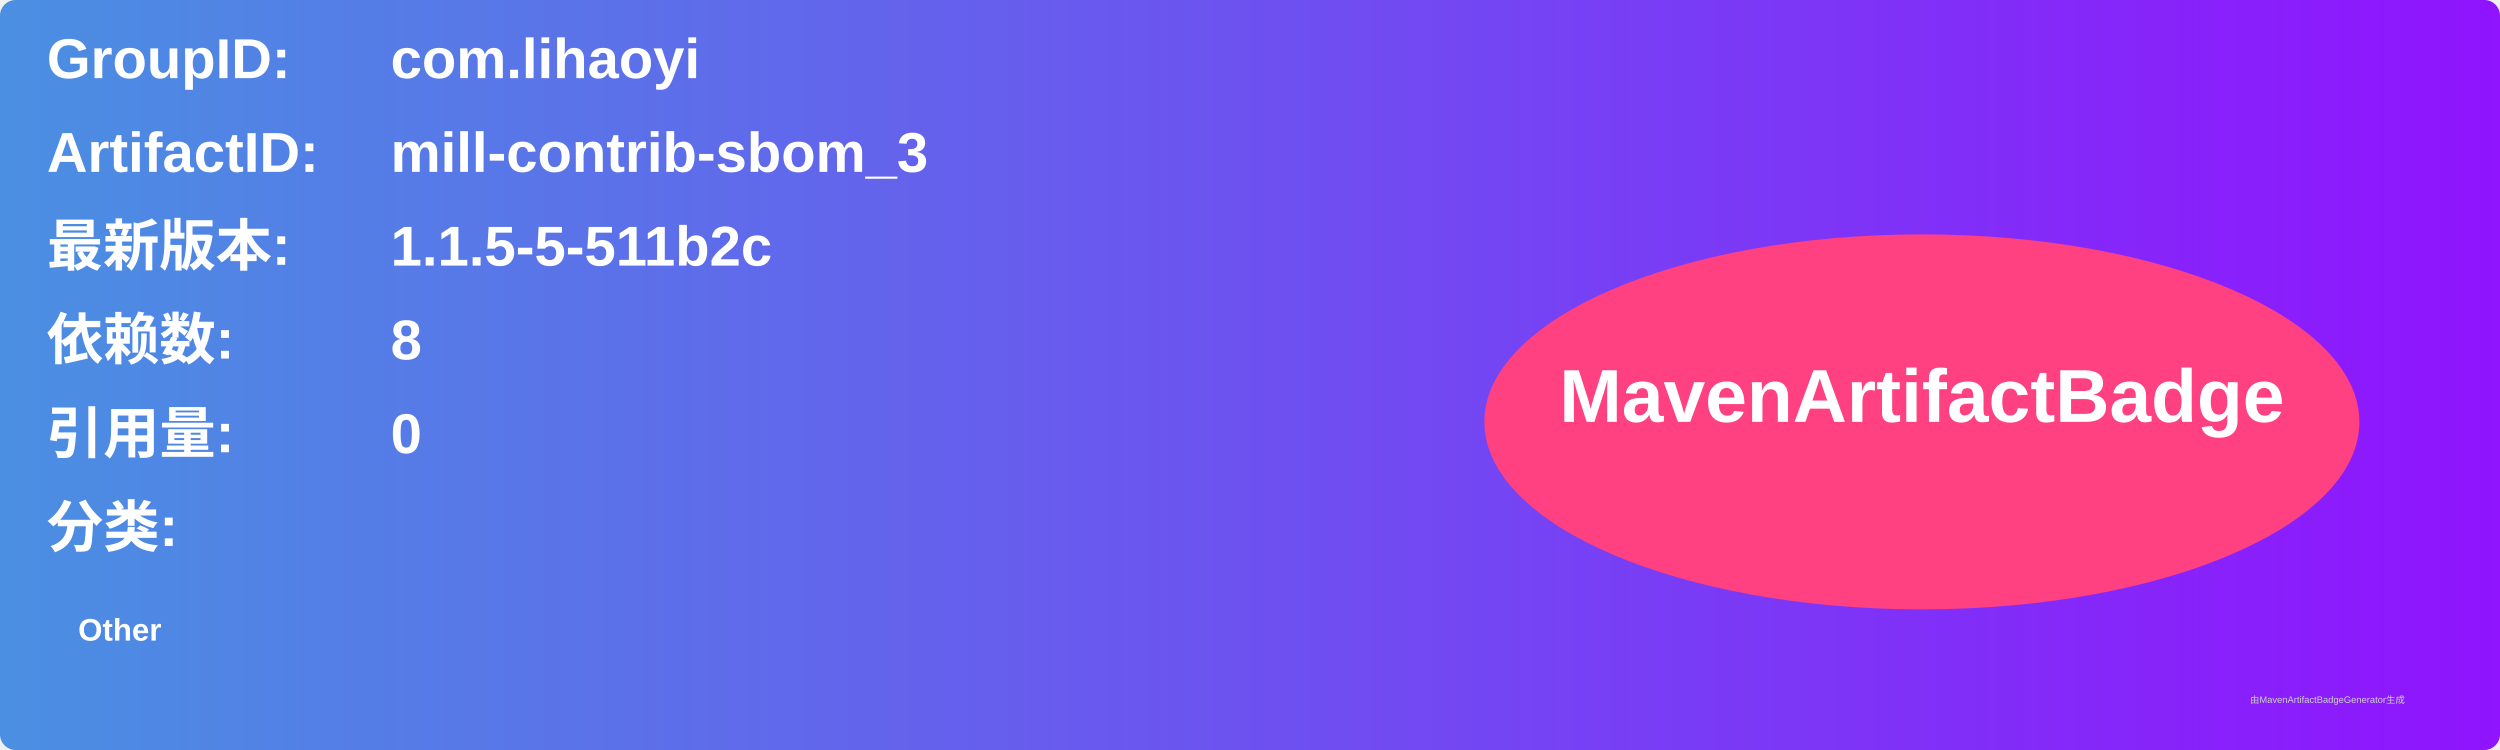
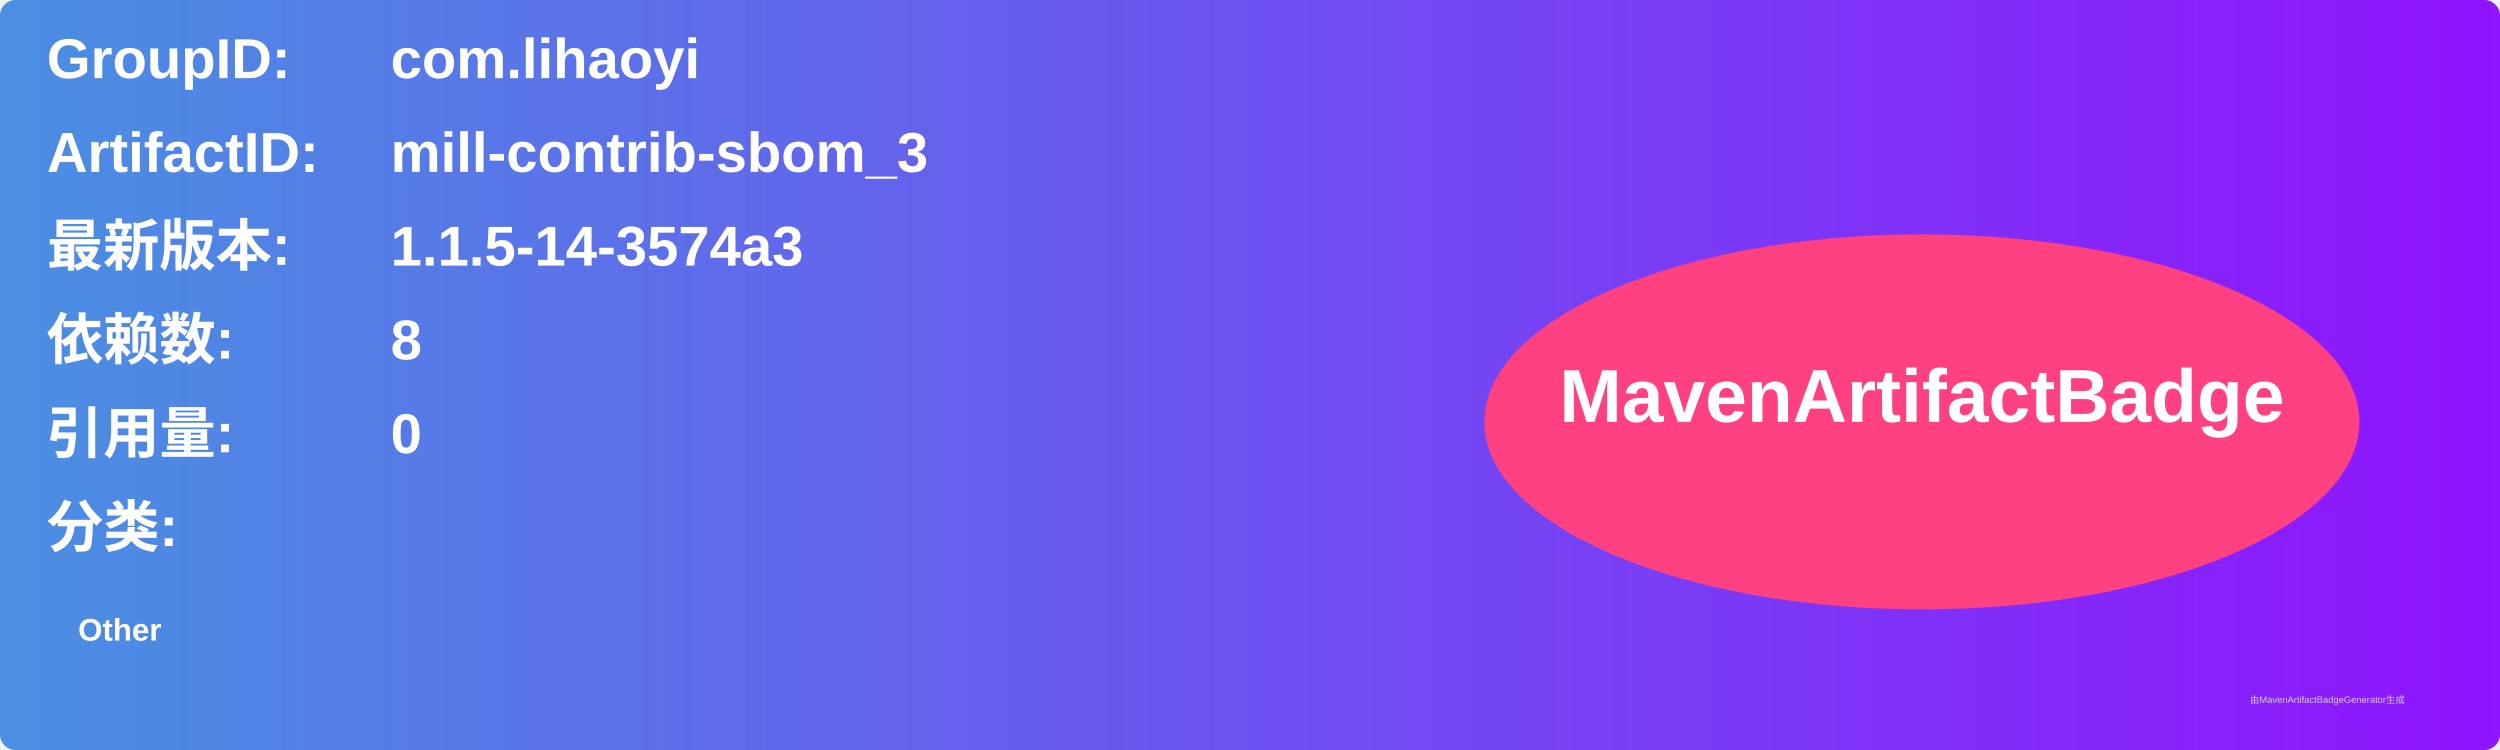
<svg xmlns="http://www.w3.org/2000/svg" width="800" height="240" viewBox="0 0 800 240">
  <linearGradient id="grad" x1="0%" y1="0%" x2="100%" y2="0%">
    <stop offset="0%" stop-color="#4a90e2" />
    <stop offset="100%" stop-color="#9013fe" />
  </linearGradient>
  <rect width="100%" height="100%" rx="5" ry="5" fill="url(#grad)" />
  <g transform="translate(15, 15)">
    <text x="0" y="10" font-family="Arial" font-size="18" fill="white" font-weight="bold" width="260">GroupID:</text>
    <text x="110" y="10" font-family="Arial" font-size="18" fill="white" font-weight="bold" width="460">com.lihaoyi</text>
    <text x="0" y="40" font-family="Arial" font-size="18" fill="white" font-weight="bold" width="260">ArtifactID:</text>
    <text x="110" y="40" font-family="Arial" font-size="18" fill="white" font-weight="bold" width="460">mill-contrib-sbom_3</text>
    <text x="0" y="70" font-family="Arial" font-size="18" fill="white" font-weight="bold">最新版本:</text>
    <text x="110" y="70" font-family="Arial" font-size="18" fill="white" font-weight="bold">
-       <tspan font-weight="bold">1.1.5-5-511b2c</tspan>
+       <tspan font-weight="bold">1.1.5-14-3574a3</tspan>
    </text>
    <text x="0" y="100" font-family="Arial" font-size="18" fill="white" font-weight="bold">依赖数: </text>
    <text x="110" y="100" font-family="Arial" font-size="18" fill="white">
      <tspan font-weight="bold">8</tspan>
    </text>
    <text x="0" y="130" font-family="Arial" font-size="18" fill="white" font-weight="bold">引用量: </text>
    <text x="110" y="130" font-family="Arial" font-size="18" fill="white">
      <tspan font-weight="bold">0</tspan>
    </text>
    <text x="0" y="160" font-family="Arial" font-size="18" fill="white" font-weight="bold">分类:</text>
    <text x="10" y="190" font-family="Arial" font-size="10" fill="white">
      <tspan font-weight="bold">Other</tspan>
    </text>
    <ellipse cx="600" cy="120" rx="140" ry="60" fill="#ff4081" />
    <text x="600" y="120" text-anchor="middle" font-family="Arial" font-size="24" fill="white" font-weight="bold">MavenArtifactBadge</text>
  </g>
  <text x="720" y="225" font-family="Arial" font-size="3" fill="#d0d0d0">由MavenArtifactBadgeGenerator生成</text>
</svg>
